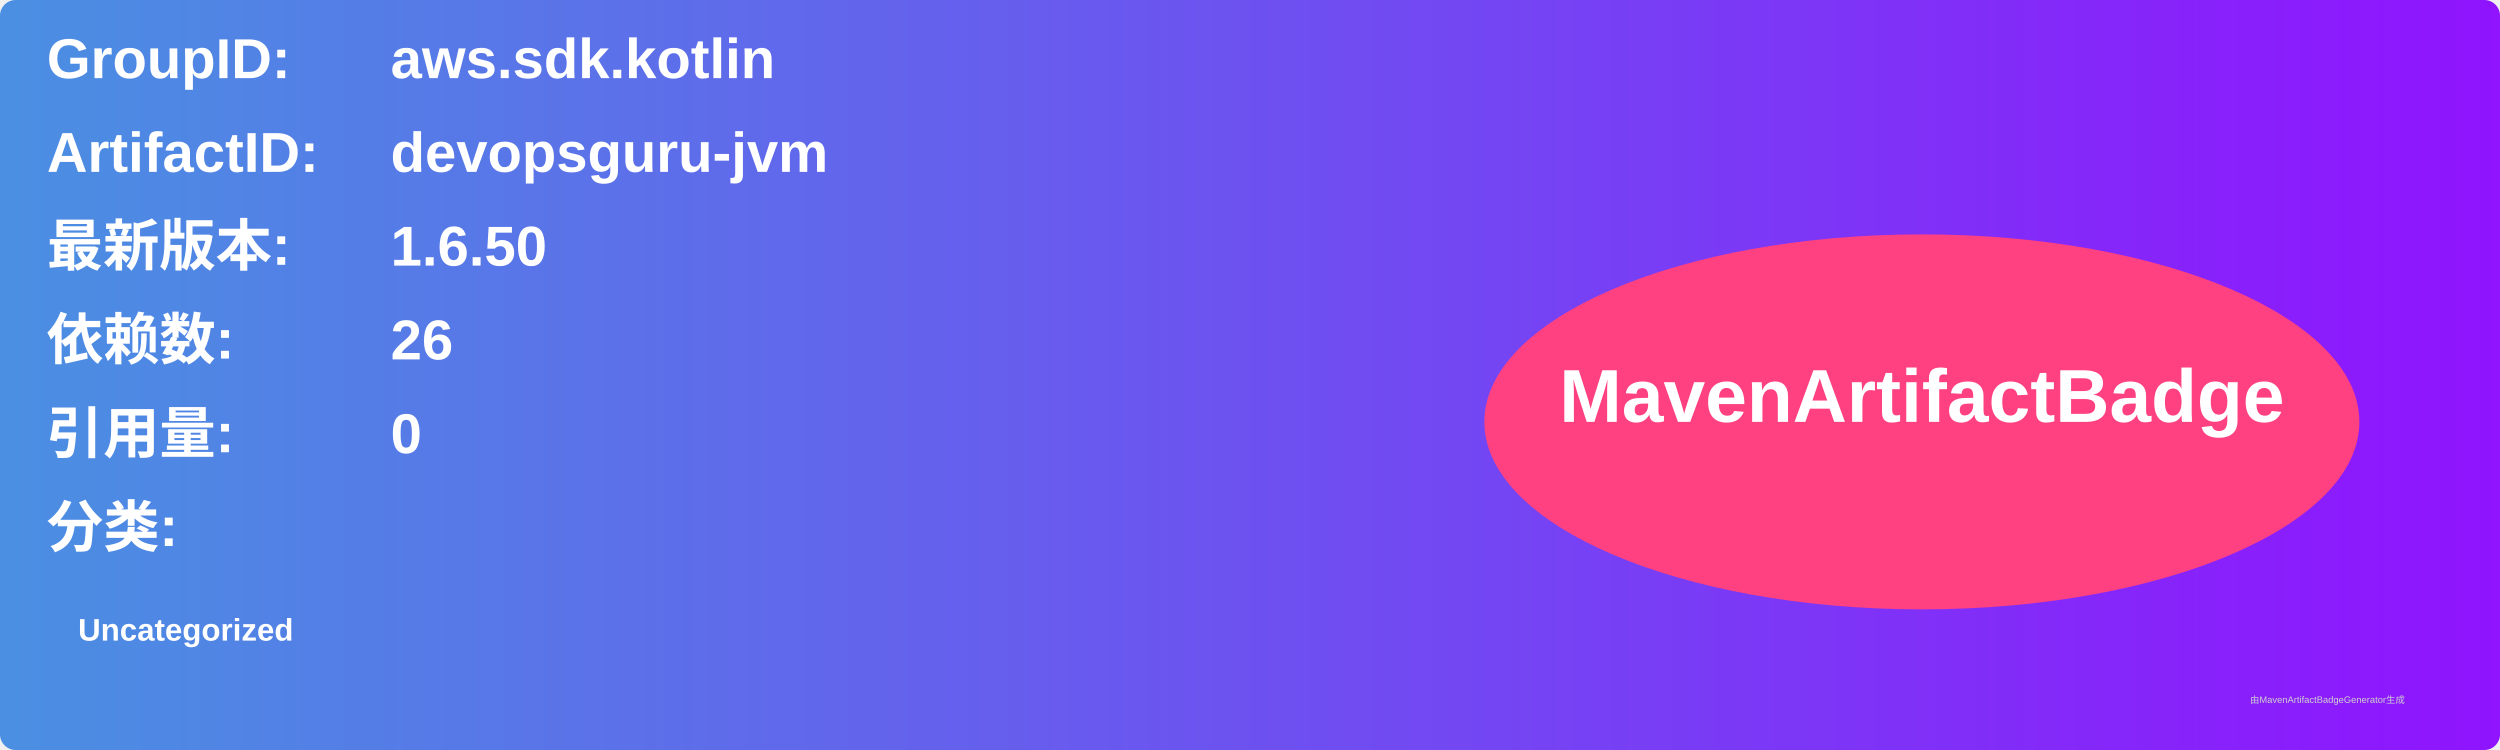
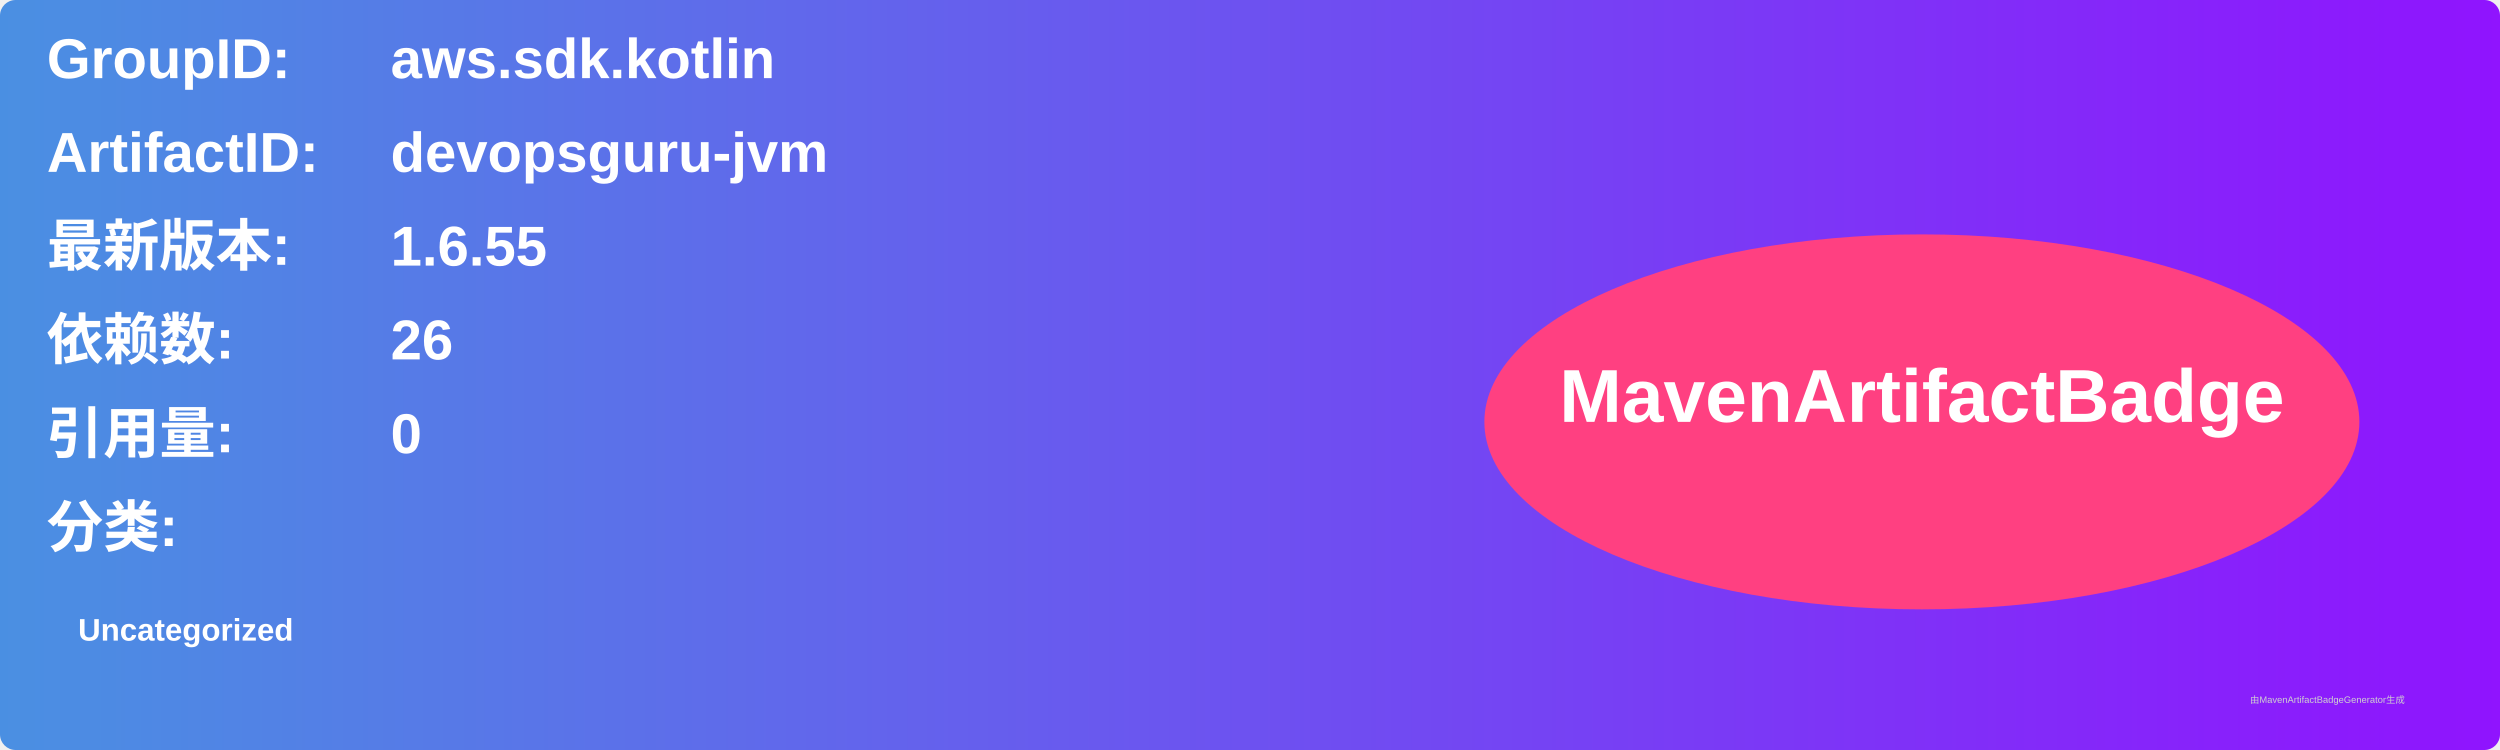
<svg xmlns="http://www.w3.org/2000/svg" width="800" height="240" viewBox="0 0 800 240">
  <linearGradient id="grad" x1="0%" y1="0%" x2="100%" y2="0%">
    <stop offset="0%" stop-color="#4a90e2" />
    <stop offset="100%" stop-color="#9013fe" />
  </linearGradient>
  <rect width="100%" height="100%" rx="5" ry="5" fill="url(#grad)" />
  <g transform="translate(15, 15)">
    <text x="0" y="10" font-family="Arial" font-size="18" fill="white" font-weight="bold" width="260">GroupID:</text>
    <text x="110" y="10" font-family="Arial" font-size="18" fill="white" font-weight="bold" width="460">aws.sdk.kotlin</text>
    <text x="0" y="40" font-family="Arial" font-size="18" fill="white" font-weight="bold" width="260">ArtifactID:</text>
    <text x="110" y="40" font-family="Arial" font-size="18" fill="white" font-weight="bold" width="460">devopsguru-jvm</text>
    <text x="0" y="70" font-family="Arial" font-size="18" fill="white" font-weight="bold">最新版本:</text>
    <text x="110" y="70" font-family="Arial" font-size="18" fill="white" font-weight="bold">
-       <tspan font-weight="bold">1.6.50</tspan>
+       <tspan font-weight="bold">1.6.55</tspan>
    </text>
    <text x="0" y="100" font-family="Arial" font-size="18" fill="white" font-weight="bold">依赖数: </text>
    <text x="110" y="100" font-family="Arial" font-size="18" fill="white">
      <tspan font-weight="bold">26</tspan>
    </text>
    <text x="0" y="130" font-family="Arial" font-size="18" fill="white" font-weight="bold">引用量: </text>
    <text x="110" y="130" font-family="Arial" font-size="18" fill="white">
      <tspan font-weight="bold">0</tspan>
    </text>
    <text x="0" y="160" font-family="Arial" font-size="18" fill="white" font-weight="bold">分类:</text>
    <text x="10" y="190" font-family="Arial" font-size="10" fill="white">
      <tspan font-weight="bold">Uncategorized</tspan>
    </text>
    <ellipse cx="600" cy="120" rx="140" ry="60" fill="#ff4081" />
    <text x="600" y="120" text-anchor="middle" font-family="Arial" font-size="24" fill="white" font-weight="bold">MavenArtifactBadge</text>
  </g>
  <text x="720" y="225" font-family="Arial" font-size="3" fill="#d0d0d0">由MavenArtifactBadgeGenerator生成</text>
</svg>
